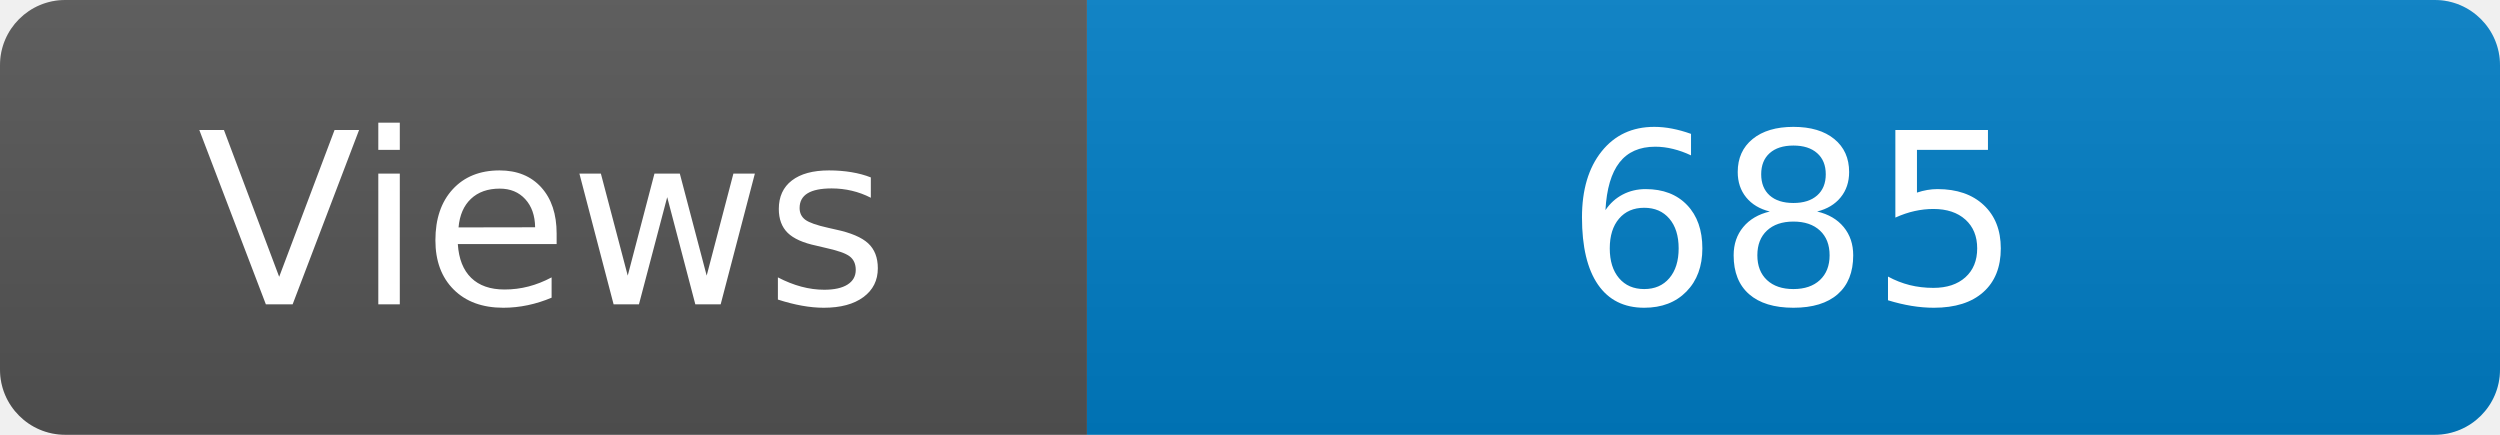
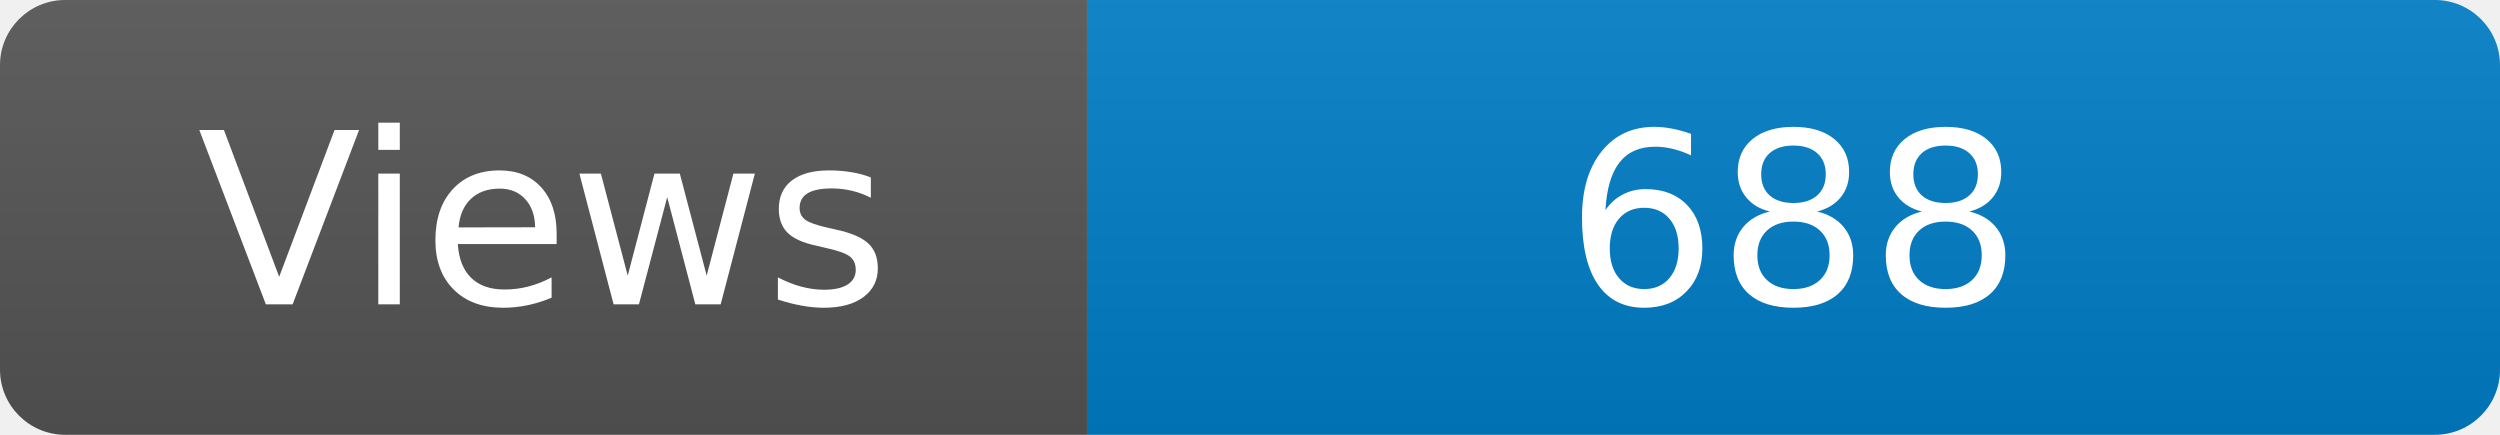
<svg xmlns="http://www.w3.org/2000/svg" width="115" height="20" role="img" aria-label="Maintained?: yes">
  <linearGradient id="s" x2="0" y2="100%">
    <stop offset="0" stop-color="#bbb" stop-opacity=".1" />
    <stop offset="1" stop-opacity=".1" />
  </linearGradient>
  <clipPath id="r">
    <rect width="115" height="20" rx="3" fill="#fff" />
  </clipPath>
  <g clip-path="url(#r)">
    <rect width="50" height="20" fill="#555" />
    <rect x="50" width="160" height="20" fill="#007ec6" />
    <rect width="115" height="20" fill="url(#s)" />
  </g>
  <g fill="#fff" text-anchor="middle" font-family="Verdana,Geneva,DejaVu Sans,sans-serif" font-size="110">
    <text x="250" y="140" transform="scale(.1)" fill="#fff">Views</text>
-     <text x="825" y="140" transform="scale(.1)" fill="#fff">685</text>
+     <text x="825" y="140" transform="scale(.1)" fill="#fff">688</text>
  </g>
</svg>
